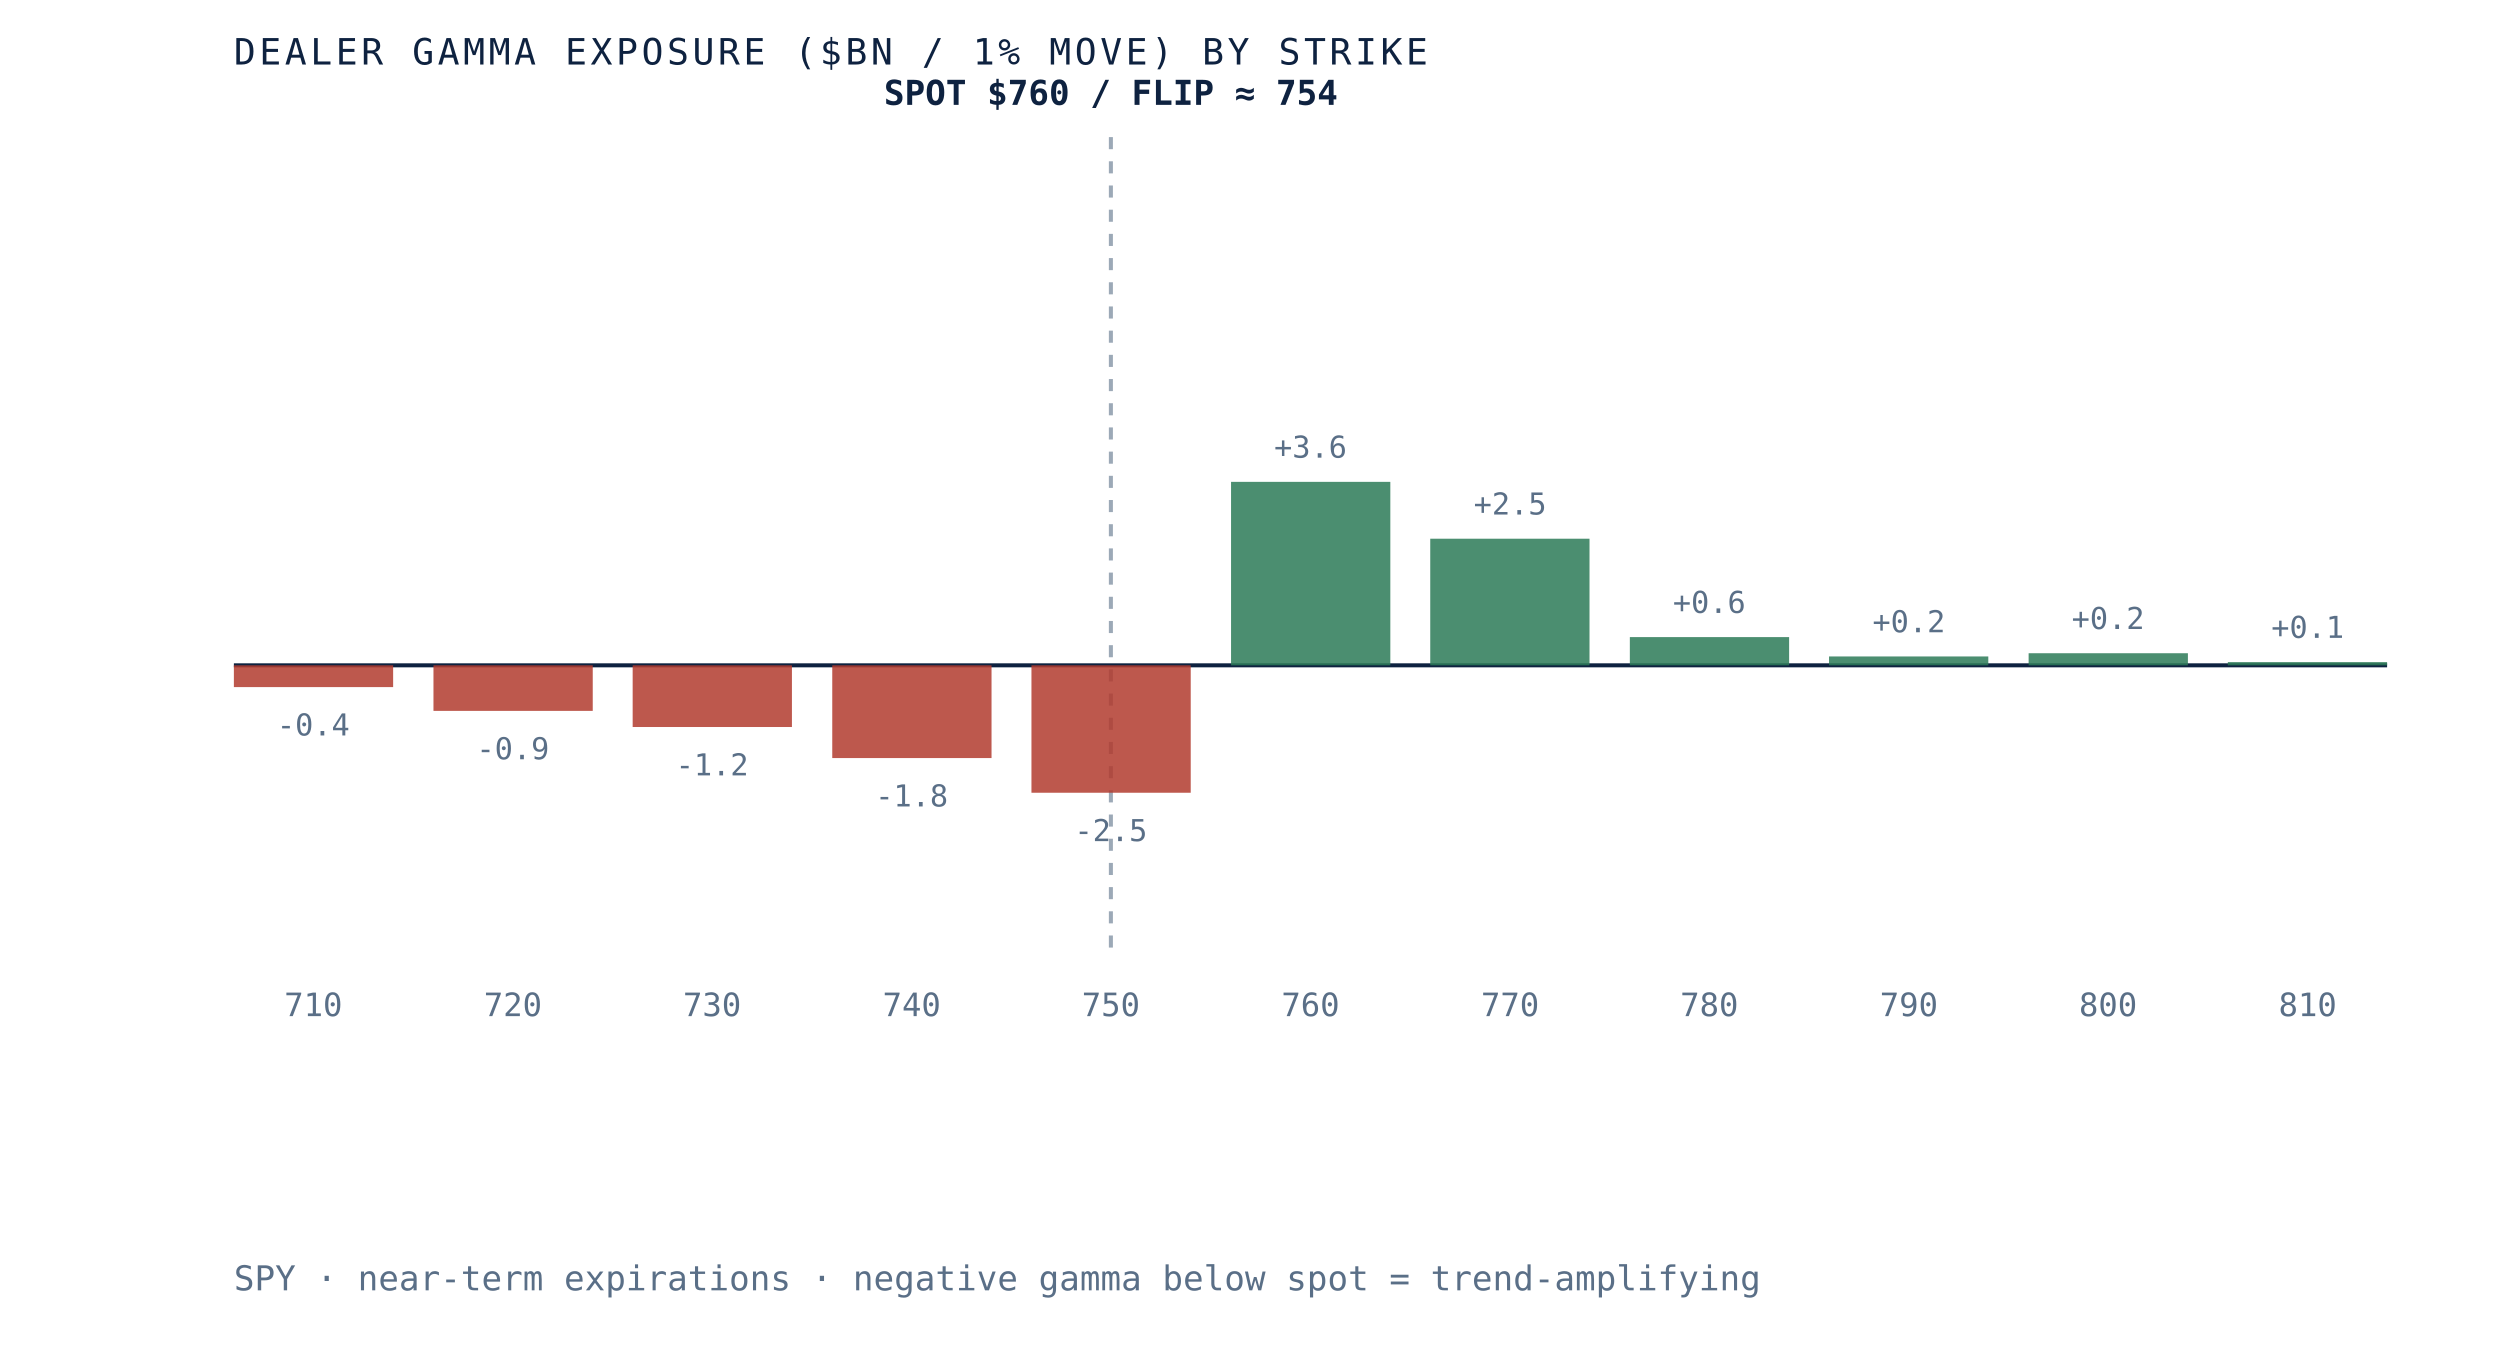
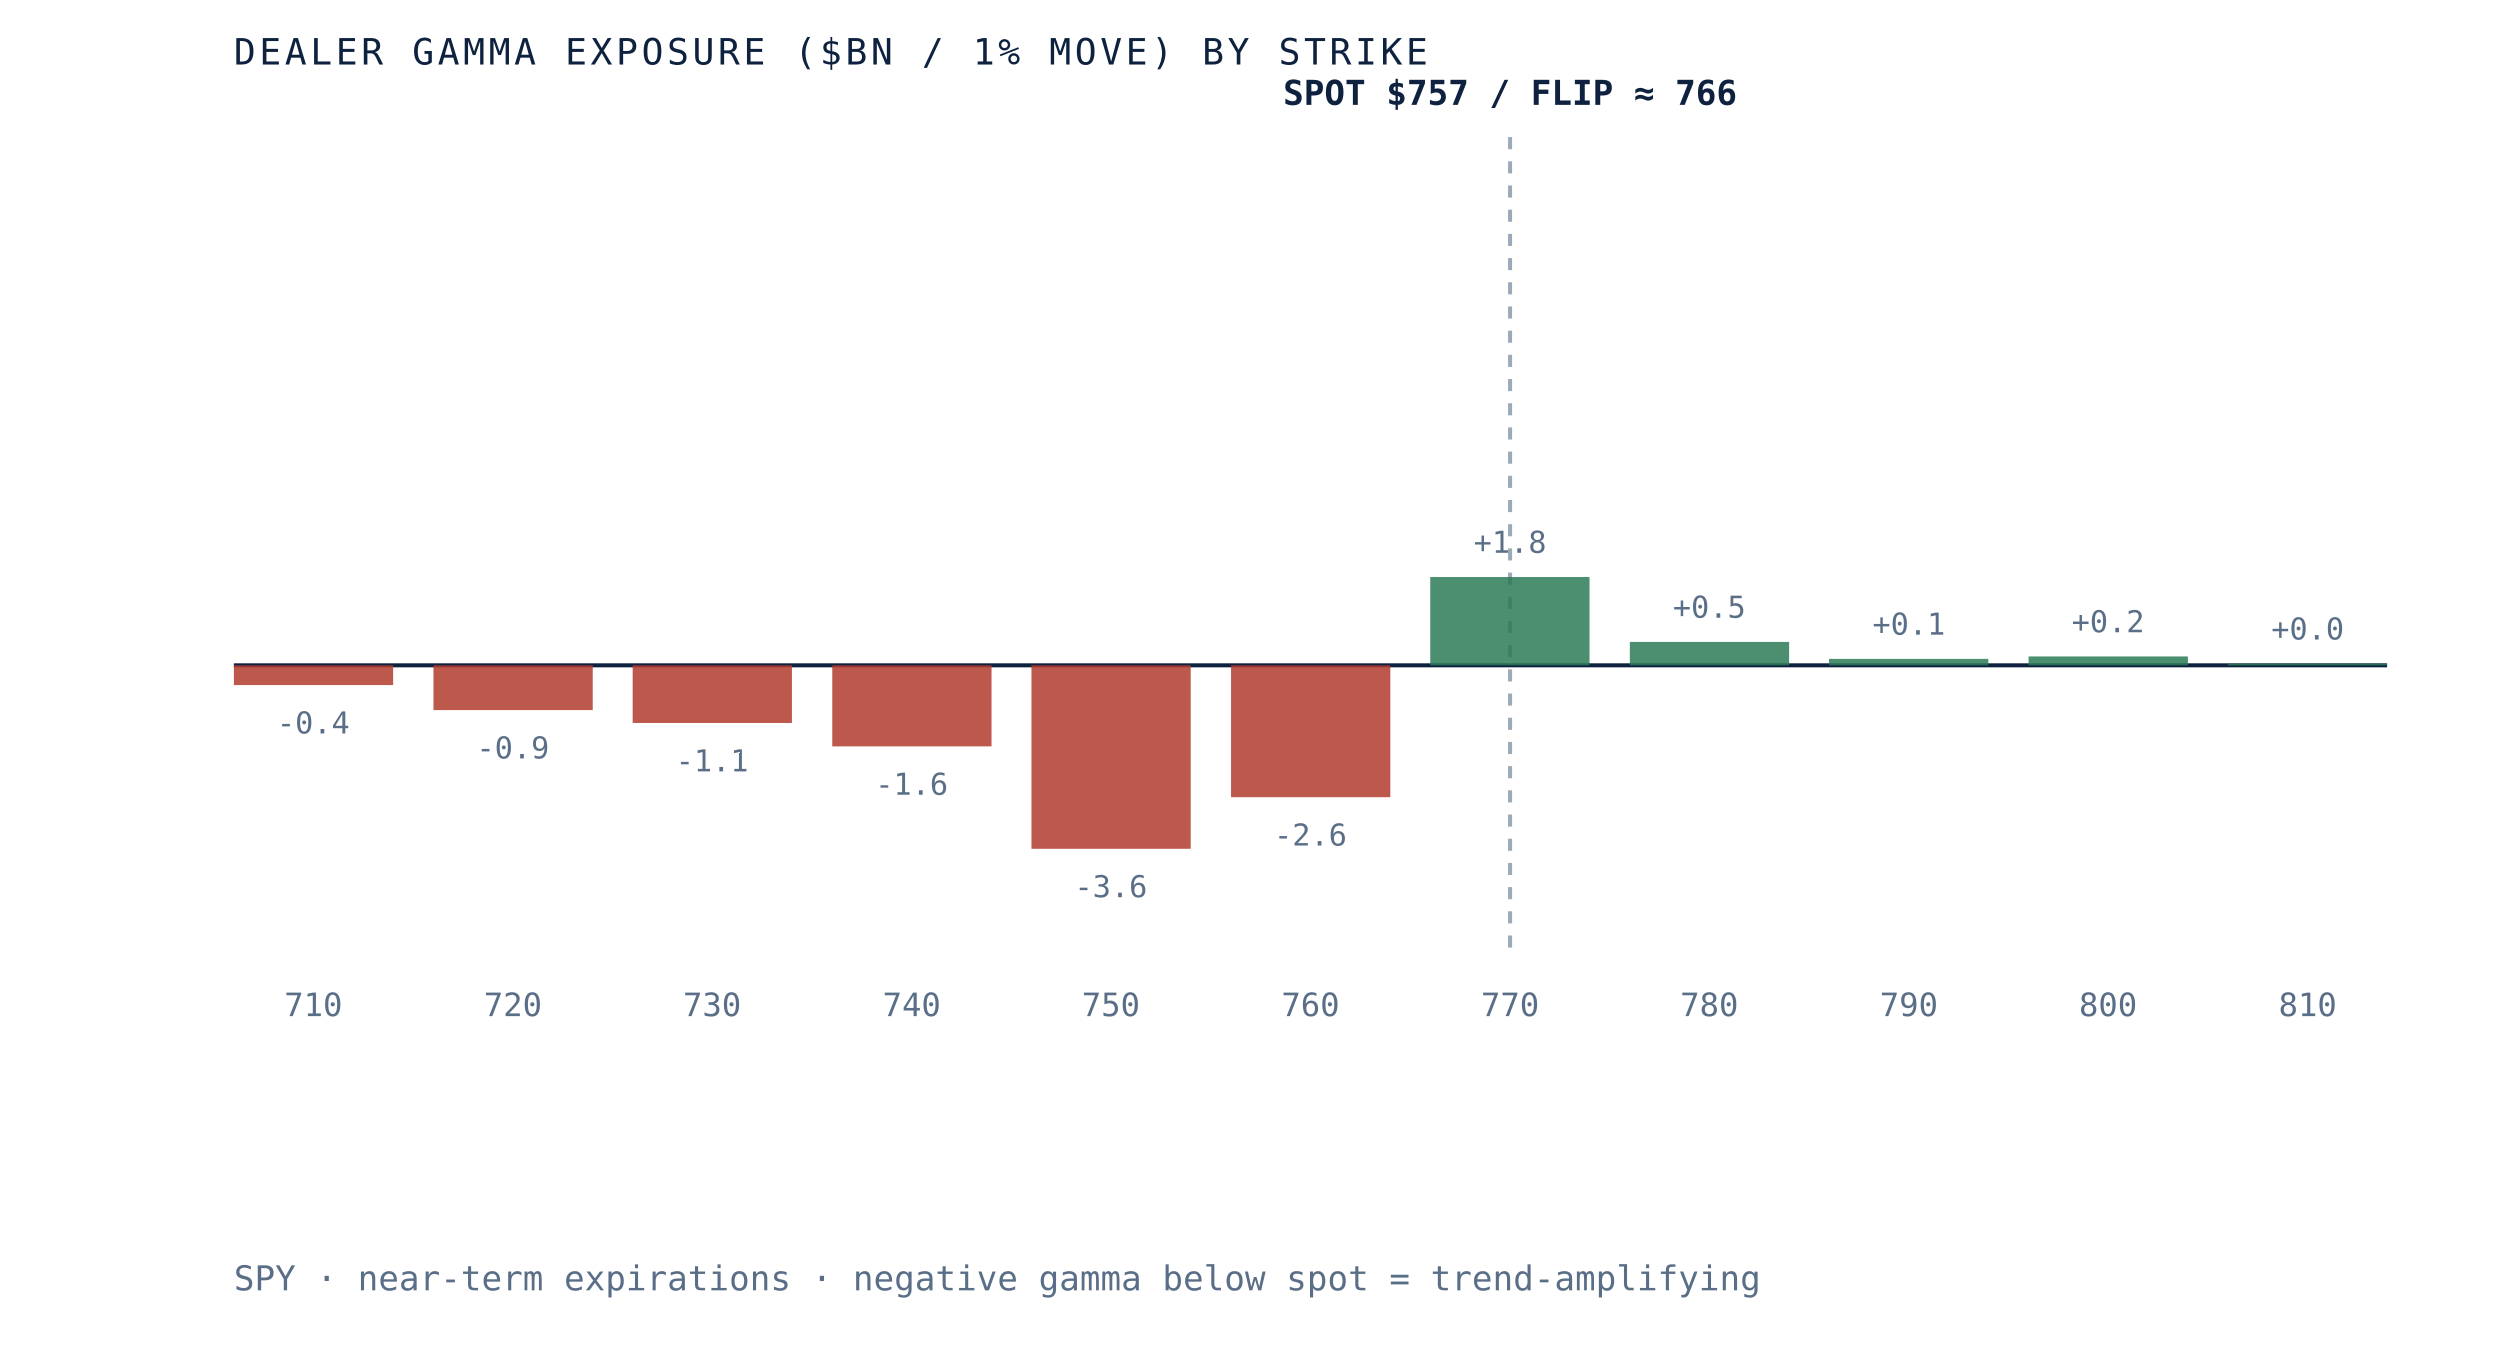
- <svg xmlns="http://www.w3.org/2000/svg" viewBox="0 0 620 340" role="img" aria-label="Dealer gamma exposure by strike for SPY, negative below spot and positive above, gamma flip near 754" preserveAspectRatio="xMidYMid meet" style="width:100%;height:auto;display:block">
+ <svg xmlns="http://www.w3.org/2000/svg" viewBox="0 0 620 340" role="img" aria-label="Dealer gamma exposure by strike for SPY, negative below spot and positive above, gamma flip near 766" preserveAspectRatio="xMidYMid meet" style="width:100%;height:auto;display:block">
  <rect x="0" y="0" width="620" height="340" fill="white" />
  <line x1="58" y1="165" x2="592" y2="165" stroke="#0e2240" stroke-width="1" />
-   <line x1="275.5" y1="34" x2="275.5" y2="235" stroke="#5a6f87" stroke-width="1" stroke-dasharray="3 3" opacity="0.6" />
-   <rect x="58.0" y="165.0" width="39.5" height="5.4" fill="#b23b2e" opacity="0.85" />
-   <text x="77.7" y="182.4" text-anchor="middle" font-family="'JetBrains Mono', monospace" font-size="7.5" fill="#5a6f87">-0.4</text>
+   <line x1="374.5" y1="34" x2="374.5" y2="235" stroke="#5a6f87" stroke-width="1" stroke-dasharray="3 3" opacity="0.6" />
+   <rect x="58.0" y="165.0" width="39.5" height="4.9" fill="#b23b2e" opacity="0.85" />
+   <text x="77.7" y="181.9" text-anchor="middle" font-family="'JetBrains Mono', monospace" font-size="7.5" fill="#5a6f87">-0.4</text>
  <text x="77.7" y="252" text-anchor="middle" font-family="'JetBrains Mono', monospace" font-size="8" fill="#5a6f87">710</text>
-   <rect x="107.5" y="165.0" width="39.5" height="11.3" fill="#b23b2e" opacity="0.85" />
-   <text x="127.2" y="188.3" text-anchor="middle" font-family="'JetBrains Mono', monospace" font-size="7.5" fill="#5a6f87">-0.9</text>
+   <rect x="107.5" y="165.0" width="39.5" height="11.1" fill="#b23b2e" opacity="0.85" />
+   <text x="127.2" y="188.1" text-anchor="middle" font-family="'JetBrains Mono', monospace" font-size="7.5" fill="#5a6f87">-0.9</text>
  <text x="127.2" y="252" text-anchor="middle" font-family="'JetBrains Mono', monospace" font-size="8" fill="#5a6f87">720</text>
-   <rect x="156.9" y="165.0" width="39.5" height="15.3" fill="#b23b2e" opacity="0.85" />
-   <text x="176.6" y="192.3" text-anchor="middle" font-family="'JetBrains Mono', monospace" font-size="7.5" fill="#5a6f87">-1.2</text>
+   <rect x="156.9" y="165.0" width="39.5" height="14.3" fill="#b23b2e" opacity="0.85" />
+   <text x="176.6" y="191.3" text-anchor="middle" font-family="'JetBrains Mono', monospace" font-size="7.5" fill="#5a6f87">-1.1</text>
  <text x="176.6" y="252" text-anchor="middle" font-family="'JetBrains Mono', monospace" font-size="8" fill="#5a6f87">730</text>
-   <rect x="206.4" y="165.0" width="39.5" height="23.0" fill="#b23b2e" opacity="0.85" />
-   <text x="226.1" y="200.0" text-anchor="middle" font-family="'JetBrains Mono', monospace" font-size="7.5" fill="#5a6f87">-1.8</text>
+   <rect x="206.4" y="165.0" width="39.5" height="20.1" fill="#b23b2e" opacity="0.85" />
+   <text x="226.1" y="197.1" text-anchor="middle" font-family="'JetBrains Mono', monospace" font-size="7.5" fill="#5a6f87">-1.6</text>
  <text x="226.1" y="252" text-anchor="middle" font-family="'JetBrains Mono', monospace" font-size="8" fill="#5a6f87">740</text>
-   <rect x="255.8" y="165.0" width="39.5" height="31.6" fill="#b23b2e" opacity="0.85" />
-   <text x="275.5" y="208.6" text-anchor="middle" font-family="'JetBrains Mono', monospace" font-size="7.5" fill="#5a6f87">-2.5</text>
+   <rect x="255.8" y="165.0" width="39.5" height="45.5" fill="#b23b2e" opacity="0.85" />
+   <text x="275.5" y="222.5" text-anchor="middle" font-family="'JetBrains Mono', monospace" font-size="7.5" fill="#5a6f87">-3.6</text>
  <text x="275.5" y="252" text-anchor="middle" font-family="'JetBrains Mono', monospace" font-size="8" fill="#5a6f87">750</text>
-   <rect x="305.3" y="119.5" width="39.5" height="45.5" fill="#2c7a57" opacity="0.85" />
-   <text x="325.0" y="113.5" text-anchor="middle" font-family="'JetBrains Mono', monospace" font-size="7.5" fill="#5a6f87">+3.6</text>
+   <rect x="305.3" y="165.0" width="39.5" height="32.7" fill="#b23b2e" opacity="0.85" />
+   <text x="325.0" y="209.7" text-anchor="middle" font-family="'JetBrains Mono', monospace" font-size="7.5" fill="#5a6f87">-2.6</text>
  <text x="325.0" y="252" text-anchor="middle" font-family="'JetBrains Mono', monospace" font-size="8" fill="#5a6f87">760</text>
-   <rect x="354.7" y="133.6" width="39.5" height="31.4" fill="#2c7a57" opacity="0.85" />
-   <text x="374.5" y="127.6" text-anchor="middle" font-family="'JetBrains Mono', monospace" font-size="7.5" fill="#5a6f87">+2.5</text>
+   <rect x="354.7" y="143.1" width="39.5" height="21.9" fill="#2c7a57" opacity="0.85" />
+   <text x="374.5" y="137.1" text-anchor="middle" font-family="'JetBrains Mono', monospace" font-size="7.5" fill="#5a6f87">+1.8</text>
  <text x="374.5" y="252" text-anchor="middle" font-family="'JetBrains Mono', monospace" font-size="8" fill="#5a6f87">770</text>
-   <rect x="404.2" y="158.0" width="39.5" height="7.0" fill="#2c7a57" opacity="0.85" />
-   <text x="423.9" y="152.0" text-anchor="middle" font-family="'JetBrains Mono', monospace" font-size="7.5" fill="#5a6f87">+0.6</text>
+   <rect x="404.2" y="159.2" width="39.5" height="5.8" fill="#2c7a57" opacity="0.85" />
+   <text x="423.9" y="153.2" text-anchor="middle" font-family="'JetBrains Mono', monospace" font-size="7.5" fill="#5a6f87">+0.5</text>
  <text x="423.9" y="252" text-anchor="middle" font-family="'JetBrains Mono', monospace" font-size="8" fill="#5a6f87">780</text>
-   <rect x="453.6" y="162.8" width="39.5" height="2.2" fill="#2c7a57" opacity="0.85" />
-   <text x="473.4" y="156.8" text-anchor="middle" font-family="'JetBrains Mono', monospace" font-size="7.5" fill="#5a6f87">+0.2</text>
+   <rect x="453.6" y="163.4" width="39.5" height="1.6" fill="#2c7a57" opacity="0.85" />
+   <text x="473.4" y="157.4" text-anchor="middle" font-family="'JetBrains Mono', monospace" font-size="7.5" fill="#5a6f87">+0.1</text>
  <text x="473.4" y="252" text-anchor="middle" font-family="'JetBrains Mono', monospace" font-size="8" fill="#5a6f87">790</text>
-   <rect x="503.1" y="162.0" width="39.5" height="3.0" fill="#2c7a57" opacity="0.85" />
-   <text x="522.8" y="156.0" text-anchor="middle" font-family="'JetBrains Mono', monospace" font-size="7.5" fill="#5a6f87">+0.2</text>
+   <rect x="503.1" y="162.8" width="39.5" height="2.2" fill="#2c7a57" opacity="0.85" />
+   <text x="522.8" y="156.8" text-anchor="middle" font-family="'JetBrains Mono', monospace" font-size="7.5" fill="#5a6f87">+0.2</text>
  <text x="522.8" y="252" text-anchor="middle" font-family="'JetBrains Mono', monospace" font-size="8" fill="#5a6f87">800</text>
-   <rect x="552.5" y="164.2" width="39.5" height="0.8" fill="#2c7a57" opacity="0.85" />
-   <text x="572.3" y="158.2" text-anchor="middle" font-family="'JetBrains Mono', monospace" font-size="7.5" fill="#5a6f87">+0.1</text>
+   <rect x="552.5" y="164.6" width="39.5" height="0.4" fill="#2c7a57" opacity="0.85" />
+   <text x="572.3" y="158.6" text-anchor="middle" font-family="'JetBrains Mono', monospace" font-size="7.5" fill="#5a6f87">+0.0</text>
  <text x="572.3" y="252" text-anchor="middle" font-family="'JetBrains Mono', monospace" font-size="8" fill="#5a6f87">810</text>
-   <text x="275.5" y="26" text-anchor="middle" font-family="'JetBrains Mono', monospace" font-size="8.5" font-weight="bold" fill="#0e2240">SPOT $760 / FLIP ≈ 754</text>
+   <text x="374.5" y="26" text-anchor="middle" font-family="'JetBrains Mono', monospace" font-size="8.5" font-weight="bold" fill="#0e2240">SPOT $757 / FLIP ≈ 766</text>
  <text x="58" y="16" font-family="'JetBrains Mono', monospace" font-size="9" letter-spacing="0.1em" fill="#0e2240">DEALER GAMMA EXPOSURE ($BN / 1% MOVE) BY STRIKE</text>
  <text x="58" y="320" font-family="'JetBrains Mono', monospace" font-size="8.5" fill="#5a6f87">SPY · near-term expirations · negative gamma below spot = trend-amplifying</text>
</svg>
